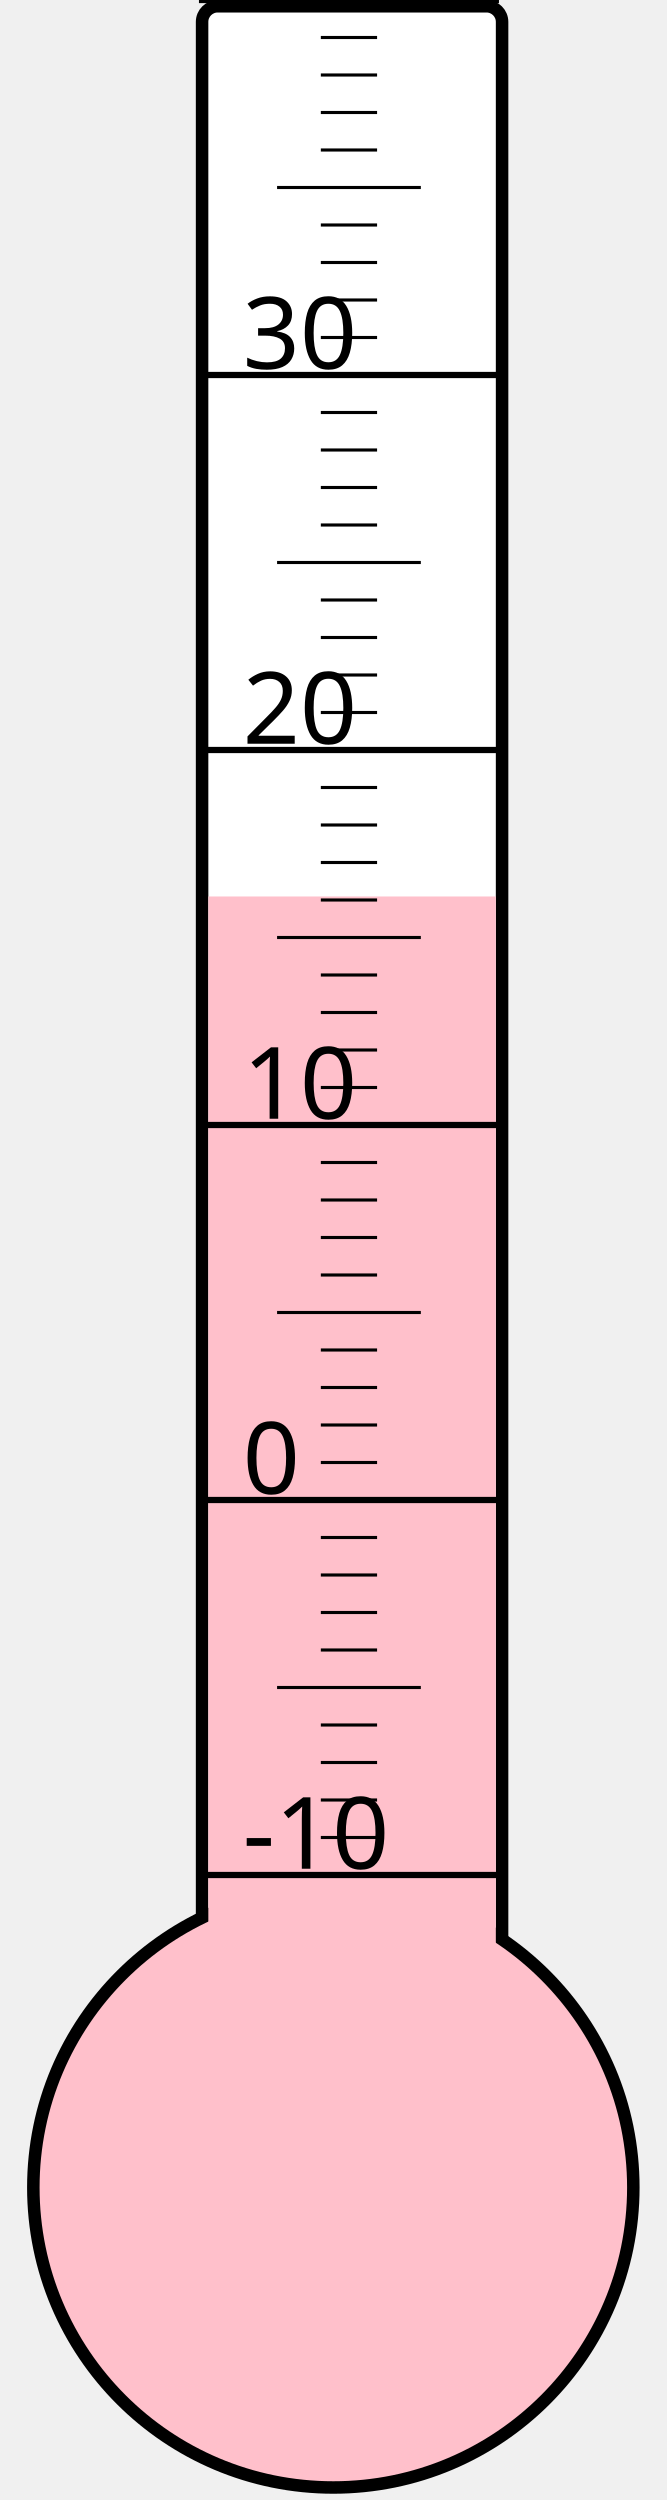
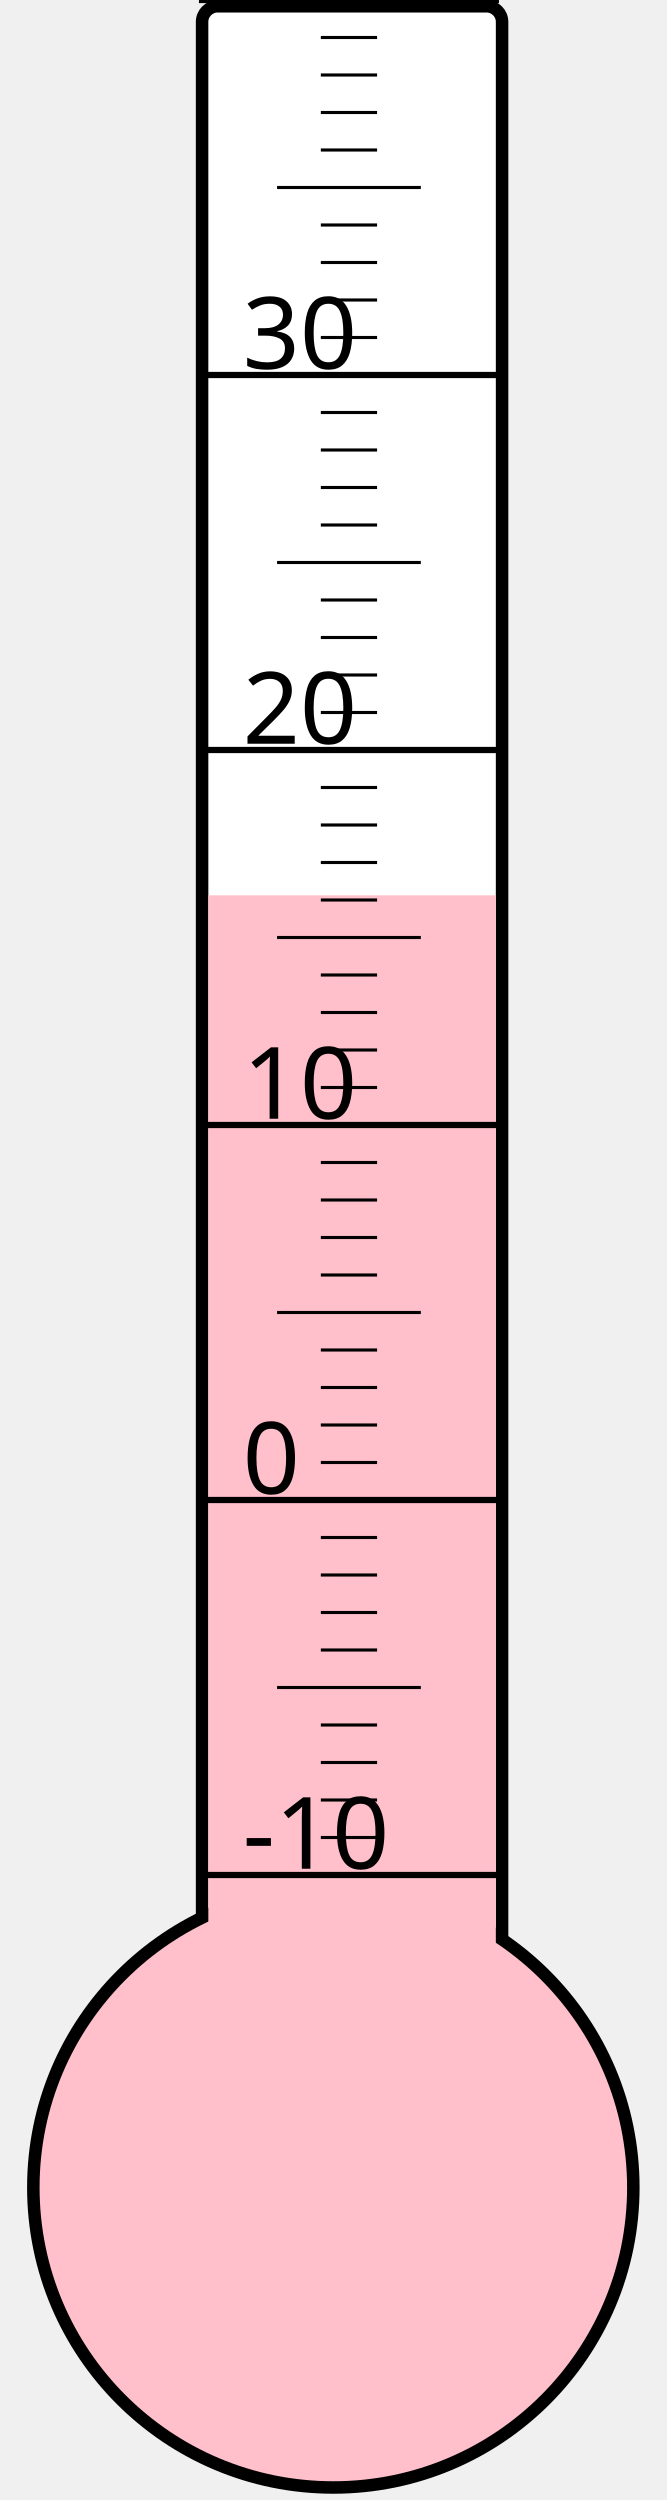
<svg xmlns="http://www.w3.org/2000/svg" width="40px" height="150px" viewBox="0 0 200 800">
  <rect width="200" height="800" x="0" y="0" style="fill: #ffffeb; fill-opacity: 0;" />
  <rect width="96" height="680" x="58" y="2" rx="5" ry="5" style="fill: white; fill-opacity: 1; stroke: black; stroke-width: 4;" />
  <circle cx="100" cy="700" r="96" style="fill: pink; stroke: black; stroke-width: 4;" />
-   <rect width="92" height="413.125" x="60" y="286.875" style="fill: pink; fill-opacity: 1; stroke-width: 0;" />
+   <rect width="92" height="413.5" x="60" y="286.5" style="fill: pink; fill-opacity: 1; stroke-width: 0;" />
  <text x="71" y="598" style="font-family: sans-serif; font-size: 24pt;">-10</text>
  <text x="71" y="478" style="font-family: sans-serif; font-size: 24pt;">0</text>
  <text x="71" y="358" style="font-family: sans-serif; font-size: 24pt;">10</text>
  <text x="71" y="238" style="font-family: sans-serif; font-size: 24pt;">20</text>
  <text x="71" y="118" style="font-family: sans-serif; font-size: 24pt;">30</text>
  <g style="stroke: black;">
    <line x1="57" y1="600" x2="153" y2="600" style="stroke-width: 2;" />
    <line x1="96" y1="588" x2="114" y2="588" style="stroke-width: 1;" />
    <line x1="96" y1="576" x2="114" y2="576" style="stroke-width: 1;" />
    <line x1="96" y1="564" x2="114" y2="564" style="stroke-width: 1;" />
    <line x1="96" y1="552" x2="114" y2="552" style="stroke-width: 1;" />
    <line x1="82" y1="540" x2="128" y2="540" style="stroke-width: 1;" />
    <line x1="96" y1="528" x2="114" y2="528" style="stroke-width: 1;" />
    <line x1="96" y1="516" x2="114" y2="516" style="stroke-width: 1;" />
    <line x1="96" y1="504" x2="114" y2="504" style="stroke-width: 1;" />
    <line x1="96" y1="492" x2="114" y2="492" style="stroke-width: 1;" />
    <line x1="57" y1="480" x2="153" y2="480" style="stroke-width: 2;" />
    <line x1="96" y1="468" x2="114" y2="468" style="stroke-width: 1;" />
    <line x1="96" y1="456" x2="114" y2="456" style="stroke-width: 1;" />
    <line x1="96" y1="444" x2="114" y2="444" style="stroke-width: 1;" />
    <line x1="96" y1="432" x2="114" y2="432" style="stroke-width: 1;" />
    <line x1="82" y1="420" x2="128" y2="420" style="stroke-width: 1;" />
    <line x1="96" y1="408" x2="114" y2="408" style="stroke-width: 1;" />
    <line x1="96" y1="396" x2="114" y2="396" style="stroke-width: 1;" />
    <line x1="96" y1="384" x2="114" y2="384" style="stroke-width: 1;" />
    <line x1="96" y1="372" x2="114" y2="372" style="stroke-width: 1;" />
    <line x1="57" y1="360" x2="153" y2="360" style="stroke-width: 2;" />
    <line x1="96" y1="348" x2="114" y2="348" style="stroke-width: 1;" />
    <line x1="96" y1="336" x2="114" y2="336" style="stroke-width: 1;" />
    <line x1="96" y1="324" x2="114" y2="324" style="stroke-width: 1;" />
    <line x1="96" y1="312" x2="114" y2="312" style="stroke-width: 1;" />
    <line x1="82" y1="300" x2="128" y2="300" style="stroke-width: 1;" />
    <line x1="96" y1="288" x2="114" y2="288" style="stroke-width: 1;" />
    <line x1="96" y1="276" x2="114" y2="276" style="stroke-width: 1;" />
    <line x1="96" y1="264" x2="114" y2="264" style="stroke-width: 1;" />
    <line x1="96" y1="252" x2="114" y2="252" style="stroke-width: 1;" />
    <line x1="57" y1="240" x2="153" y2="240" style="stroke-width: 2;" />
    <line x1="96" y1="228" x2="114" y2="228" style="stroke-width: 1;" />
    <line x1="96" y1="216" x2="114" y2="216" style="stroke-width: 1;" />
    <line x1="96" y1="204" x2="114" y2="204" style="stroke-width: 1;" />
    <line x1="96" y1="192" x2="114" y2="192" style="stroke-width: 1;" />
    <line x1="82" y1="180" x2="128" y2="180" style="stroke-width: 1;" />
    <line x1="96" y1="168" x2="114" y2="168" style="stroke-width: 1;" />
    <line x1="96" y1="156" x2="114" y2="156" style="stroke-width: 1;" />
    <line x1="96" y1="144" x2="114" y2="144" style="stroke-width: 1;" />
    <line x1="96" y1="132" x2="114" y2="132" style="stroke-width: 1;" />
    <line x1="57" y1="120" x2="153" y2="120" style="stroke-width: 2;" />
    <line x1="96" y1="108" x2="114" y2="108" style="stroke-width: 1;" />
    <line x1="96" y1="96" x2="114" y2="96" style="stroke-width: 1;" />
    <line x1="96" y1="84" x2="114" y2="84" style="stroke-width: 1;" />
    <line x1="96" y1="72" x2="114" y2="72" style="stroke-width: 1;" />
    <line x1="82" y1="60" x2="128" y2="60" style="stroke-width: 1;" />
    <line x1="96" y1="48" x2="114" y2="48" style="stroke-width: 1;" />
    <line x1="96" y1="36" x2="114" y2="36" style="stroke-width: 1;" />
    <line x1="96" y1="24" x2="114" y2="24" style="stroke-width: 1;" />
    <line x1="96" y1="12" x2="114" y2="12" style="stroke-width: 1;" />
    <line x1="57" y1="0" x2="153" y2="0" style="stroke-width: 2;" />
  </g>
</svg>
